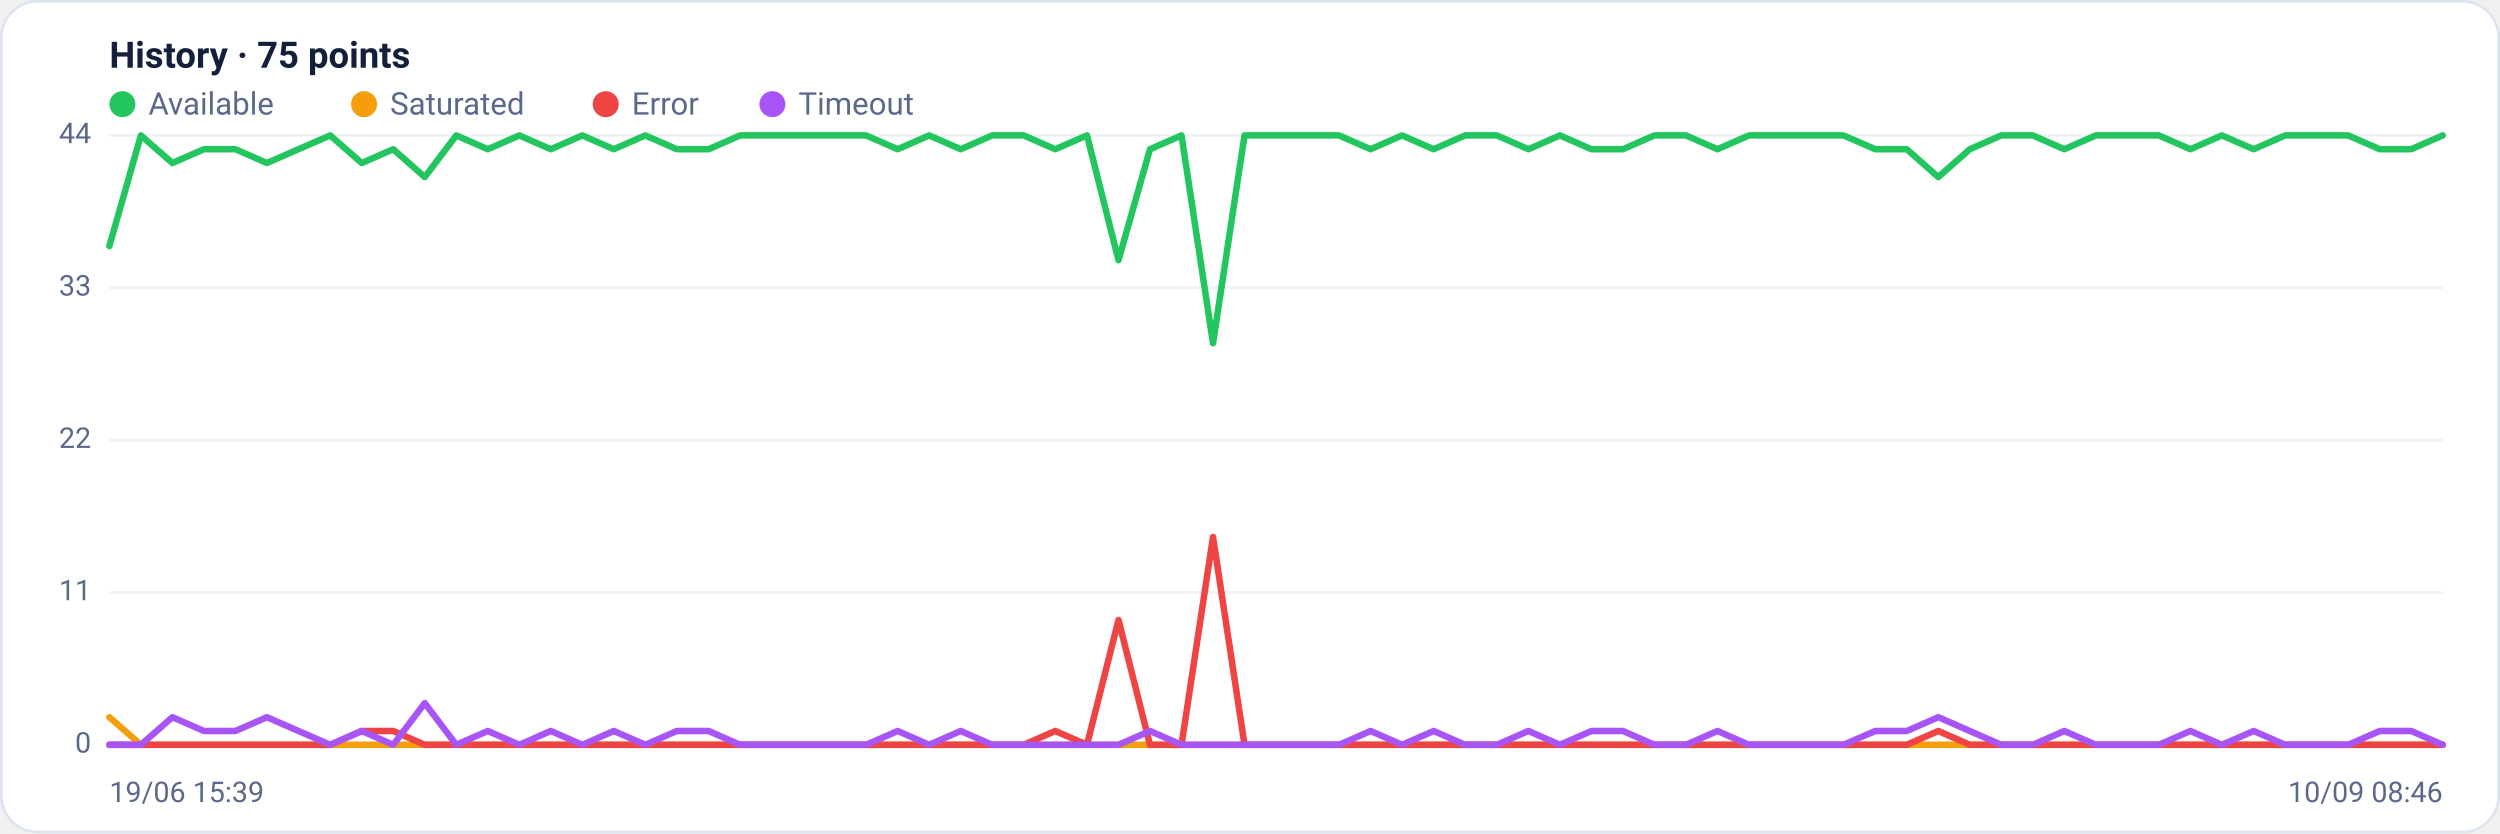
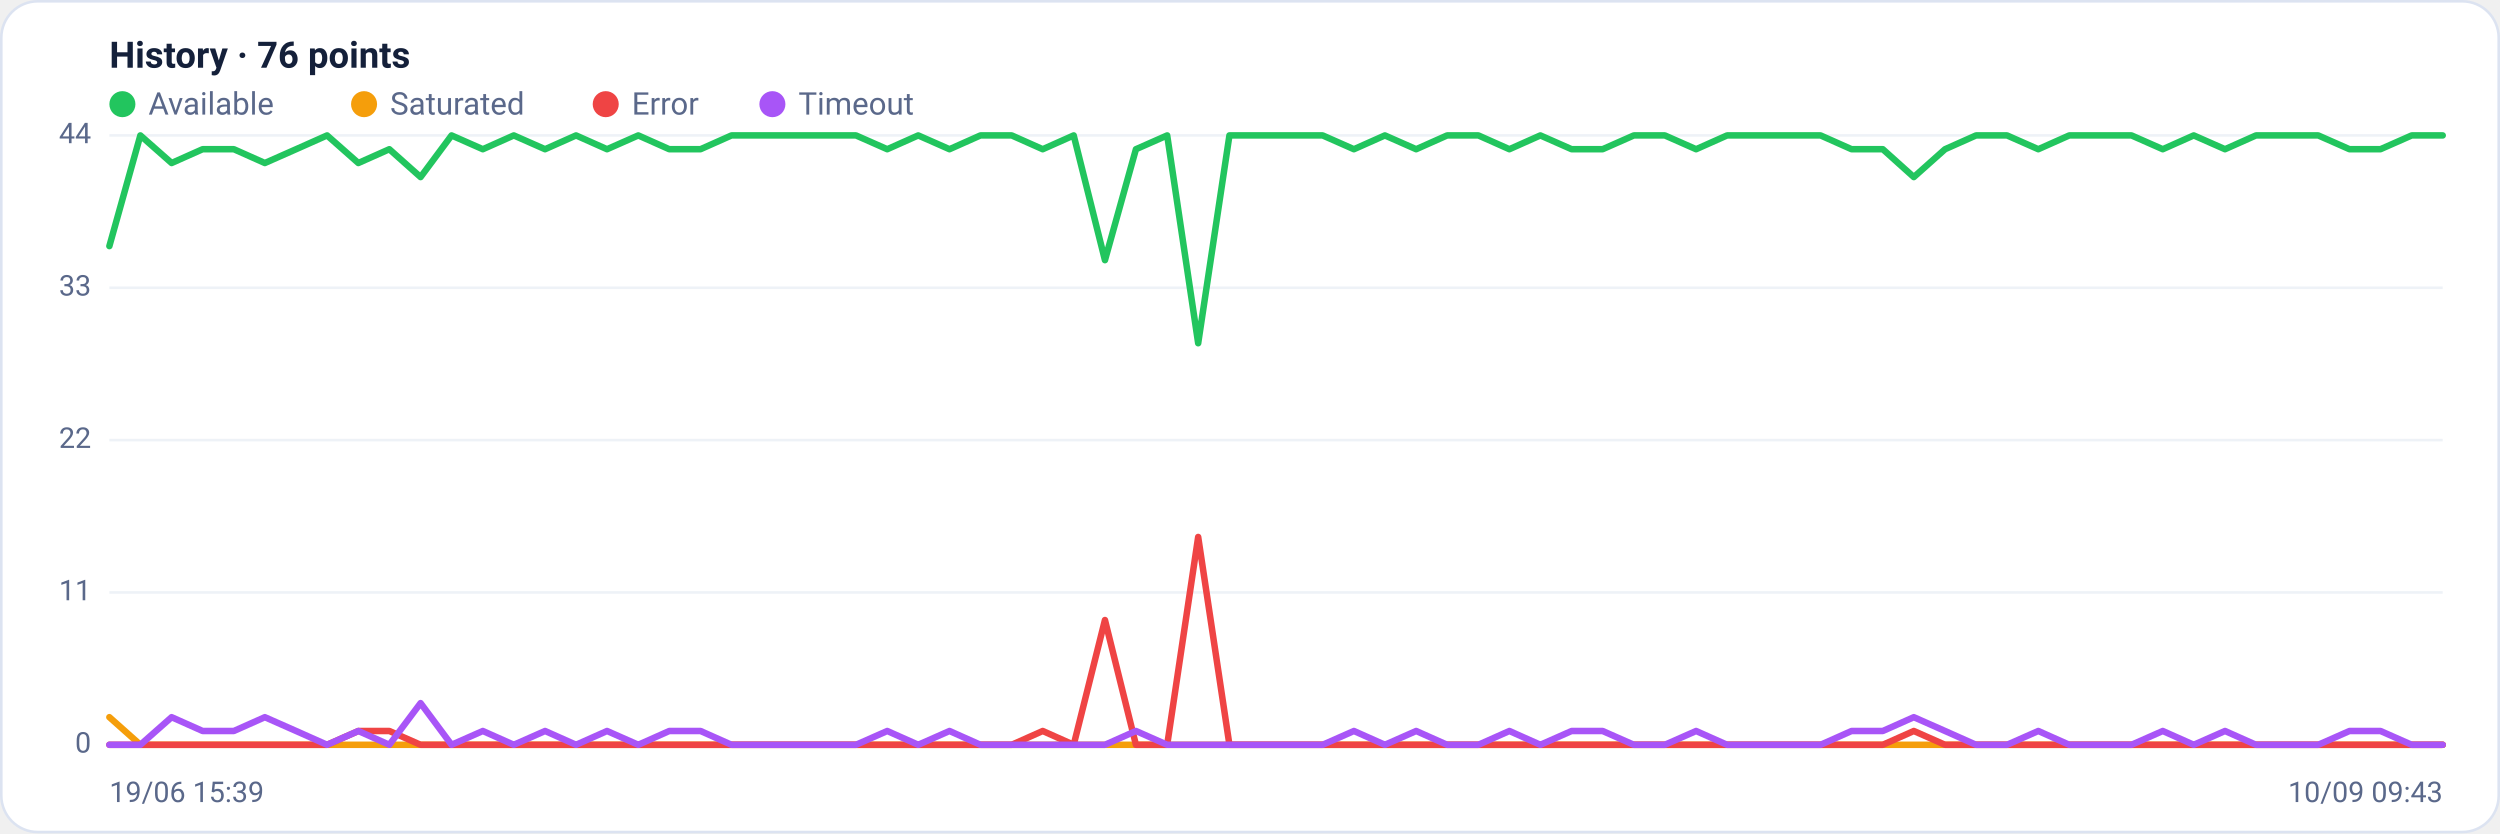
<svg xmlns="http://www.w3.org/2000/svg" viewBox="0 0 960 320" width="960" height="320" font-family="Segoe UI, system-ui, -apple-system, Roboto, Helvetica, Arial, sans-serif" role="img" aria-label="Availability history per region">
  <rect x="0.5" y="0.5" width="959" height="319" rx="14" fill="#ffffff" stroke="#dce3f1" />
-   <text x="42" y="26" font-size="14" font-weight="600" fill="#14203a">History · 75 points</text>
+   <text x="42" y="26" font-size="14" font-weight="600" fill="#14203a">History · 76 points</text>
  <circle cx="47" cy="40" r="5" fill="#22c55e" />
  <text x="57" y="44" font-size="12" fill="#5a688a">Available</text>
  <circle cx="139.8" cy="40" r="5" fill="#f59e0b" />
  <text x="149.8" y="44" font-size="12" fill="#5a688a">Saturated</text>
  <circle cx="232.6" cy="40" r="5" fill="#ef4444" />
  <text x="242.6" y="44" font-size="12" fill="#5a688a">Error</text>
  <circle cx="296.6" cy="40" r="5" fill="#a855f7" />
  <text x="306.6" y="44" font-size="12" fill="#5a688a">Timeout</text>
  <line x1="42" y1="286.0" x2="938" y2="286.0" stroke="#eef2f7" stroke-width="1" />
  <text x="35" y="289.0" text-anchor="end" font-size="11" fill="#5a688a">0</text>
  <line x1="42" y1="227.5" x2="938" y2="227.5" stroke="#eef2f7" stroke-width="1" />
  <text x="35" y="230.5" text-anchor="end" font-size="11" fill="#5a688a">11</text>
  <line x1="42" y1="169.0" x2="938" y2="169.0" stroke="#eef2f7" stroke-width="1" />
  <text x="35" y="172.0" text-anchor="end" font-size="11" fill="#5a688a">22</text>
  <line x1="42" y1="110.5" x2="938" y2="110.5" stroke="#eef2f7" stroke-width="1" />
  <text x="35" y="113.5" text-anchor="end" font-size="11" fill="#5a688a">33</text>
  <line x1="42" y1="52.0" x2="938" y2="52.0" stroke="#eef2f7" stroke-width="1" />
  <text x="35" y="55.0" text-anchor="end" font-size="11" fill="#5a688a">44</text>
-   <polyline fill="none" stroke="#22c55e" stroke-width="2.5" stroke-linejoin="round" stroke-linecap="round" points="42.0,94.5 54.1,52.0 66.2,62.6 78.3,57.3 90.4,57.3 102.5,62.6 114.6,57.3 126.8,52.0 138.9,62.6 151.0,57.3 163.1,68.0 175.2,52.0 187.3,57.3 199.4,52.0 211.5,57.3 223.6,52.0 235.7,57.3 247.8,52.0 259.9,57.3 272.1,57.3 284.2,52.0 296.3,52.0 308.4,52.0 320.5,52.0 332.6,52.0 344.7,57.3 356.8,52.0 368.9,57.3 381.0,52.0 393.1,52.0 405.2,57.3 417.4,52.0 429.5,99.9 441.6,57.3 453.7,52.0 465.8,131.8 477.9,52.0 490.0,52.0 502.1,52.0 514.2,52.0 526.3,57.3 538.4,52.0 550.5,57.3 562.6,52.0 574.8,52.0 586.9,57.3 599.0,52.0 611.1,57.3 623.2,57.3 635.3,52.0 647.4,52.0 659.5,57.3 671.6,52.0 683.7,52.0 695.8,52.0 707.9,52.0 720.1,57.3 732.2,57.3 744.3,68.0 756.4,57.3 768.5,52.0 780.6,52.0 792.7,57.3 804.8,52.0 816.9,52.0 829.0,52.0 841.1,57.3 853.2,52.0 865.4,57.3 877.5,52.0 889.6,52.0 901.7,52.0 913.8,57.3 925.9,57.3 938.0,52.0" />
-   <polyline fill="none" stroke="#f59e0b" stroke-width="2.5" stroke-linejoin="round" stroke-linecap="round" points="42.0,275.4 54.1,286.0 66.2,286.0 78.3,286.0 90.4,286.0 102.5,286.0 114.6,286.0 126.8,286.0 138.9,286.0 151.0,286.0 163.1,286.0 175.2,286.0 187.3,286.0 199.4,286.0 211.5,286.0 223.6,286.0 235.7,286.0 247.8,286.0 259.9,286.0 272.1,286.0 284.2,286.0 296.3,286.0 308.4,286.0 320.5,286.0 332.6,286.0 344.7,286.0 356.8,286.0 368.9,286.0 381.0,286.0 393.1,286.0 405.2,286.0 417.4,286.0 429.5,286.0 441.6,286.0 453.7,286.0 465.8,286.0 477.9,286.0 490.0,286.0 502.1,286.0 514.2,286.0 526.3,286.0 538.4,286.0 550.5,286.0 562.6,286.0 574.8,286.0 586.9,286.0 599.0,286.0 611.1,286.0 623.2,286.0 635.3,286.0 647.4,286.0 659.5,286.0 671.6,286.0 683.7,286.0 695.8,286.0 707.9,286.0 720.1,286.0 732.2,286.0 744.3,286.0 756.4,286.0 768.5,286.0 780.6,286.0 792.7,286.0 804.8,286.0 816.9,286.0 829.0,286.0 841.1,286.0 853.2,286.0 865.4,286.0 877.5,286.0 889.6,286.0 901.7,286.0 913.8,286.0 925.9,286.0 938.0,286.0" />
-   <polyline fill="none" stroke="#ef4444" stroke-width="2.5" stroke-linejoin="round" stroke-linecap="round" points="42.0,286.0 54.1,286.0 66.2,286.0 78.3,286.0 90.4,286.0 102.5,286.0 114.6,286.0 126.8,286.0 138.9,280.7 151.0,280.7 163.1,286.0 175.2,286.0 187.3,286.0 199.4,286.0 211.5,286.0 223.6,286.0 235.7,286.0 247.8,286.0 259.9,286.0 272.1,286.0 284.2,286.0 296.3,286.0 308.4,286.0 320.5,286.0 332.6,286.0 344.7,286.0 356.8,286.0 368.9,286.0 381.0,286.0 393.1,286.0 405.2,280.7 417.4,286.0 429.5,238.1 441.6,286.0 453.7,286.0 465.8,206.2 477.9,286.0 490.0,286.0 502.1,286.0 514.2,286.0 526.3,286.0 538.4,286.0 550.5,286.0 562.6,286.0 574.8,286.0 586.9,286.0 599.0,286.0 611.1,286.0 623.2,286.0 635.3,286.0 647.4,286.0 659.5,286.0 671.6,286.0 683.7,286.0 695.8,286.0 707.9,286.0 720.1,286.0 732.2,286.0 744.3,280.7 756.4,286.0 768.5,286.0 780.6,286.0 792.7,286.0 804.8,286.0 816.9,286.0 829.0,286.0 841.1,286.0 853.2,286.0 865.4,286.0 877.5,286.0 889.6,286.0 901.7,286.0 913.8,286.0 925.9,286.0 938.0,286.0" />
-   <polyline fill="none" stroke="#a855f7" stroke-width="2.5" stroke-linejoin="round" stroke-linecap="round" points="42.0,286.0 54.1,286.0 66.2,275.4 78.3,280.7 90.4,280.7 102.5,275.4 114.6,280.7 126.8,286.0 138.9,280.7 151.0,286.0 163.1,270.0 175.2,286.0 187.3,280.7 199.4,286.0 211.5,280.7 223.6,286.0 235.7,280.7 247.8,286.0 259.9,280.7 272.1,280.7 284.2,286.0 296.3,286.0 308.4,286.0 320.5,286.0 332.6,286.0 344.7,280.7 356.8,286.0 368.9,280.7 381.0,286.0 393.1,286.0 405.2,286.0 417.4,286.0 429.5,286.0 441.6,280.7 453.7,286.0 465.8,286.0 477.9,286.0 490.0,286.0 502.1,286.0 514.2,286.0 526.3,280.7 538.4,286.0 550.5,280.7 562.6,286.0 574.8,286.0 586.9,280.7 599.0,286.0 611.1,280.7 623.2,280.7 635.3,286.0 647.4,286.0 659.5,280.7 671.6,286.0 683.7,286.0 695.8,286.0 707.9,286.0 720.1,280.7 732.2,280.7 744.3,275.4 756.4,280.7 768.5,286.0 780.6,286.0 792.7,280.7 804.8,286.0 816.9,286.0 829.0,286.0 841.1,280.7 853.2,286.0 865.4,280.7 877.5,286.0 889.6,286.0 901.7,286.0 913.8,280.7 925.9,280.7 938.0,286.0" />
+   <polyline fill="none" stroke="#22c55e" stroke-width="2.5" stroke-linejoin="round" stroke-linecap="round" points="42.0,94.5 53.9,52.0 65.9,62.6 77.8,57.3 89.8,57.3 101.7,62.6 113.7,57.3 125.6,52.0 137.6,62.6 149.5,57.3 161.5,68.0 173.4,52.0 185.4,57.3 197.3,52.0 209.3,57.3 221.2,52.0 233.1,57.3 245.1,52.0 257.0,57.3 269.0,57.3 280.9,52.0 292.9,52.0 304.8,52.0 316.8,52.0 328.7,52.0 340.7,57.3 352.6,52.0 364.6,57.3 376.5,52.0 388.5,52.0 400.4,57.3 412.3,52.0 424.3,99.9 436.2,57.3 448.2,52.0 460.1,131.8 472.1,52.0 484.0,52.0 496.0,52.0 507.9,52.0 519.9,57.3 531.8,52.0 543.8,57.3 555.7,52.0 567.7,52.0 579.6,57.3 591.5,52.0 603.5,57.3 615.4,57.3 627.4,52.0 639.3,52.0 651.3,57.3 663.2,52.0 675.2,52.0 687.1,52.0 699.1,52.0 711.0,57.3 723.0,57.3 734.9,68.0 746.9,57.3 758.8,52.0 770.7,52.0 782.7,57.3 794.6,52.0 806.6,52.0 818.5,52.0 830.5,57.3 842.4,52.0 854.4,57.3 866.3,52.0 878.3,52.0 890.2,52.0 902.2,57.3 914.1,57.3 926.1,52.0 938.0,52.0" />
+   <polyline fill="none" stroke="#f59e0b" stroke-width="2.5" stroke-linejoin="round" stroke-linecap="round" points="42.0,275.4 53.9,286.0 65.9,286.0 77.8,286.0 89.8,286.0 101.7,286.0 113.7,286.0 125.6,286.0 137.6,286.0 149.5,286.0 161.5,286.0 173.4,286.0 185.4,286.0 197.3,286.0 209.3,286.0 221.2,286.0 233.1,286.0 245.1,286.0 257.0,286.0 269.0,286.0 280.9,286.0 292.9,286.0 304.8,286.0 316.8,286.0 328.7,286.0 340.7,286.0 352.6,286.0 364.6,286.0 376.5,286.0 388.5,286.0 400.4,286.0 412.3,286.0 424.3,286.0 436.2,286.0 448.2,286.0 460.1,286.0 472.1,286.0 484.0,286.0 496.0,286.0 507.9,286.0 519.9,286.0 531.8,286.0 543.8,286.0 555.7,286.0 567.7,286.0 579.6,286.0 591.5,286.0 603.5,286.0 615.4,286.0 627.4,286.0 639.3,286.0 651.3,286.0 663.2,286.0 675.2,286.0 687.1,286.0 699.1,286.0 711.0,286.0 723.0,286.0 734.9,286.0 746.9,286.0 758.8,286.0 770.7,286.0 782.7,286.0 794.6,286.0 806.6,286.0 818.5,286.0 830.5,286.0 842.4,286.0 854.4,286.0 866.3,286.0 878.3,286.0 890.2,286.0 902.2,286.0 914.1,286.0 926.1,286.0 938.0,286.0" />
+   <polyline fill="none" stroke="#ef4444" stroke-width="2.5" stroke-linejoin="round" stroke-linecap="round" points="42.0,286.0 53.9,286.0 65.9,286.0 77.8,286.0 89.8,286.0 101.7,286.0 113.7,286.0 125.6,286.0 137.6,280.7 149.5,280.7 161.5,286.0 173.4,286.0 185.4,286.0 197.3,286.0 209.3,286.0 221.2,286.0 233.1,286.0 245.1,286.0 257.0,286.0 269.0,286.0 280.9,286.0 292.9,286.0 304.8,286.0 316.8,286.0 328.7,286.0 340.7,286.0 352.6,286.0 364.6,286.0 376.5,286.0 388.5,286.0 400.4,280.7 412.3,286.0 424.3,238.1 436.2,286.0 448.2,286.0 460.1,206.2 472.1,286.0 484.0,286.0 496.0,286.0 507.9,286.0 519.9,286.0 531.8,286.0 543.8,286.0 555.7,286.0 567.7,286.0 579.6,286.0 591.5,286.0 603.5,286.0 615.4,286.0 627.4,286.0 639.3,286.0 651.3,286.0 663.2,286.0 675.2,286.0 687.1,286.0 699.1,286.0 711.0,286.0 723.0,286.0 734.9,280.7 746.9,286.0 758.8,286.0 770.7,286.0 782.7,286.0 794.6,286.0 806.6,286.0 818.5,286.0 830.5,286.0 842.4,286.0 854.4,286.0 866.3,286.0 878.3,286.0 890.2,286.0 902.2,286.0 914.1,286.0 926.1,286.0 938.0,286.0" />
+   <polyline fill="none" stroke="#a855f7" stroke-width="2.5" stroke-linejoin="round" stroke-linecap="round" points="42.0,286.0 53.9,286.0 65.9,275.4 77.8,280.7 89.8,280.7 101.7,275.4 113.7,280.7 125.6,286.0 137.6,280.7 149.5,286.0 161.5,270.0 173.4,286.0 185.4,280.7 197.3,286.0 209.3,280.7 221.2,286.0 233.1,280.7 245.1,286.0 257.0,280.7 269.0,280.7 280.9,286.0 292.9,286.0 304.8,286.0 316.8,286.0 328.7,286.0 340.7,280.7 352.6,286.0 364.6,280.7 376.5,286.0 388.5,286.0 400.4,286.0 412.3,286.0 424.3,286.0 436.2,280.7 448.2,286.0 460.1,286.0 472.1,286.0 484.0,286.0 496.0,286.0 507.9,286.0 519.9,280.7 531.8,286.0 543.8,280.7 555.7,286.0 567.7,286.0 579.6,280.7 591.5,286.0 603.5,280.7 615.4,280.7 627.4,286.0 639.3,286.0 651.3,280.7 663.2,286.0 675.2,286.0 687.1,286.0 699.1,286.0 711.0,280.7 723.0,280.7 734.9,275.4 746.9,280.7 758.8,286.0 770.7,286.0 782.7,280.7 794.6,286.0 806.6,286.0 818.5,286.0 830.5,280.7 842.4,286.0 854.4,280.7 866.3,286.0 878.3,286.0 890.2,286.0 902.2,280.7 914.1,280.7 926.1,286.0 938.0,286.0" />
  <text x="42" y="308" font-size="11" fill="#5a688a">19/06 15:39</text>
-   <text x="938" y="308" text-anchor="end" font-size="11" fill="#5a688a">10/09 08:46</text>
+   <text x="938" y="308" text-anchor="end" font-size="11" fill="#5a688a">10/09 09:43</text>
</svg>
